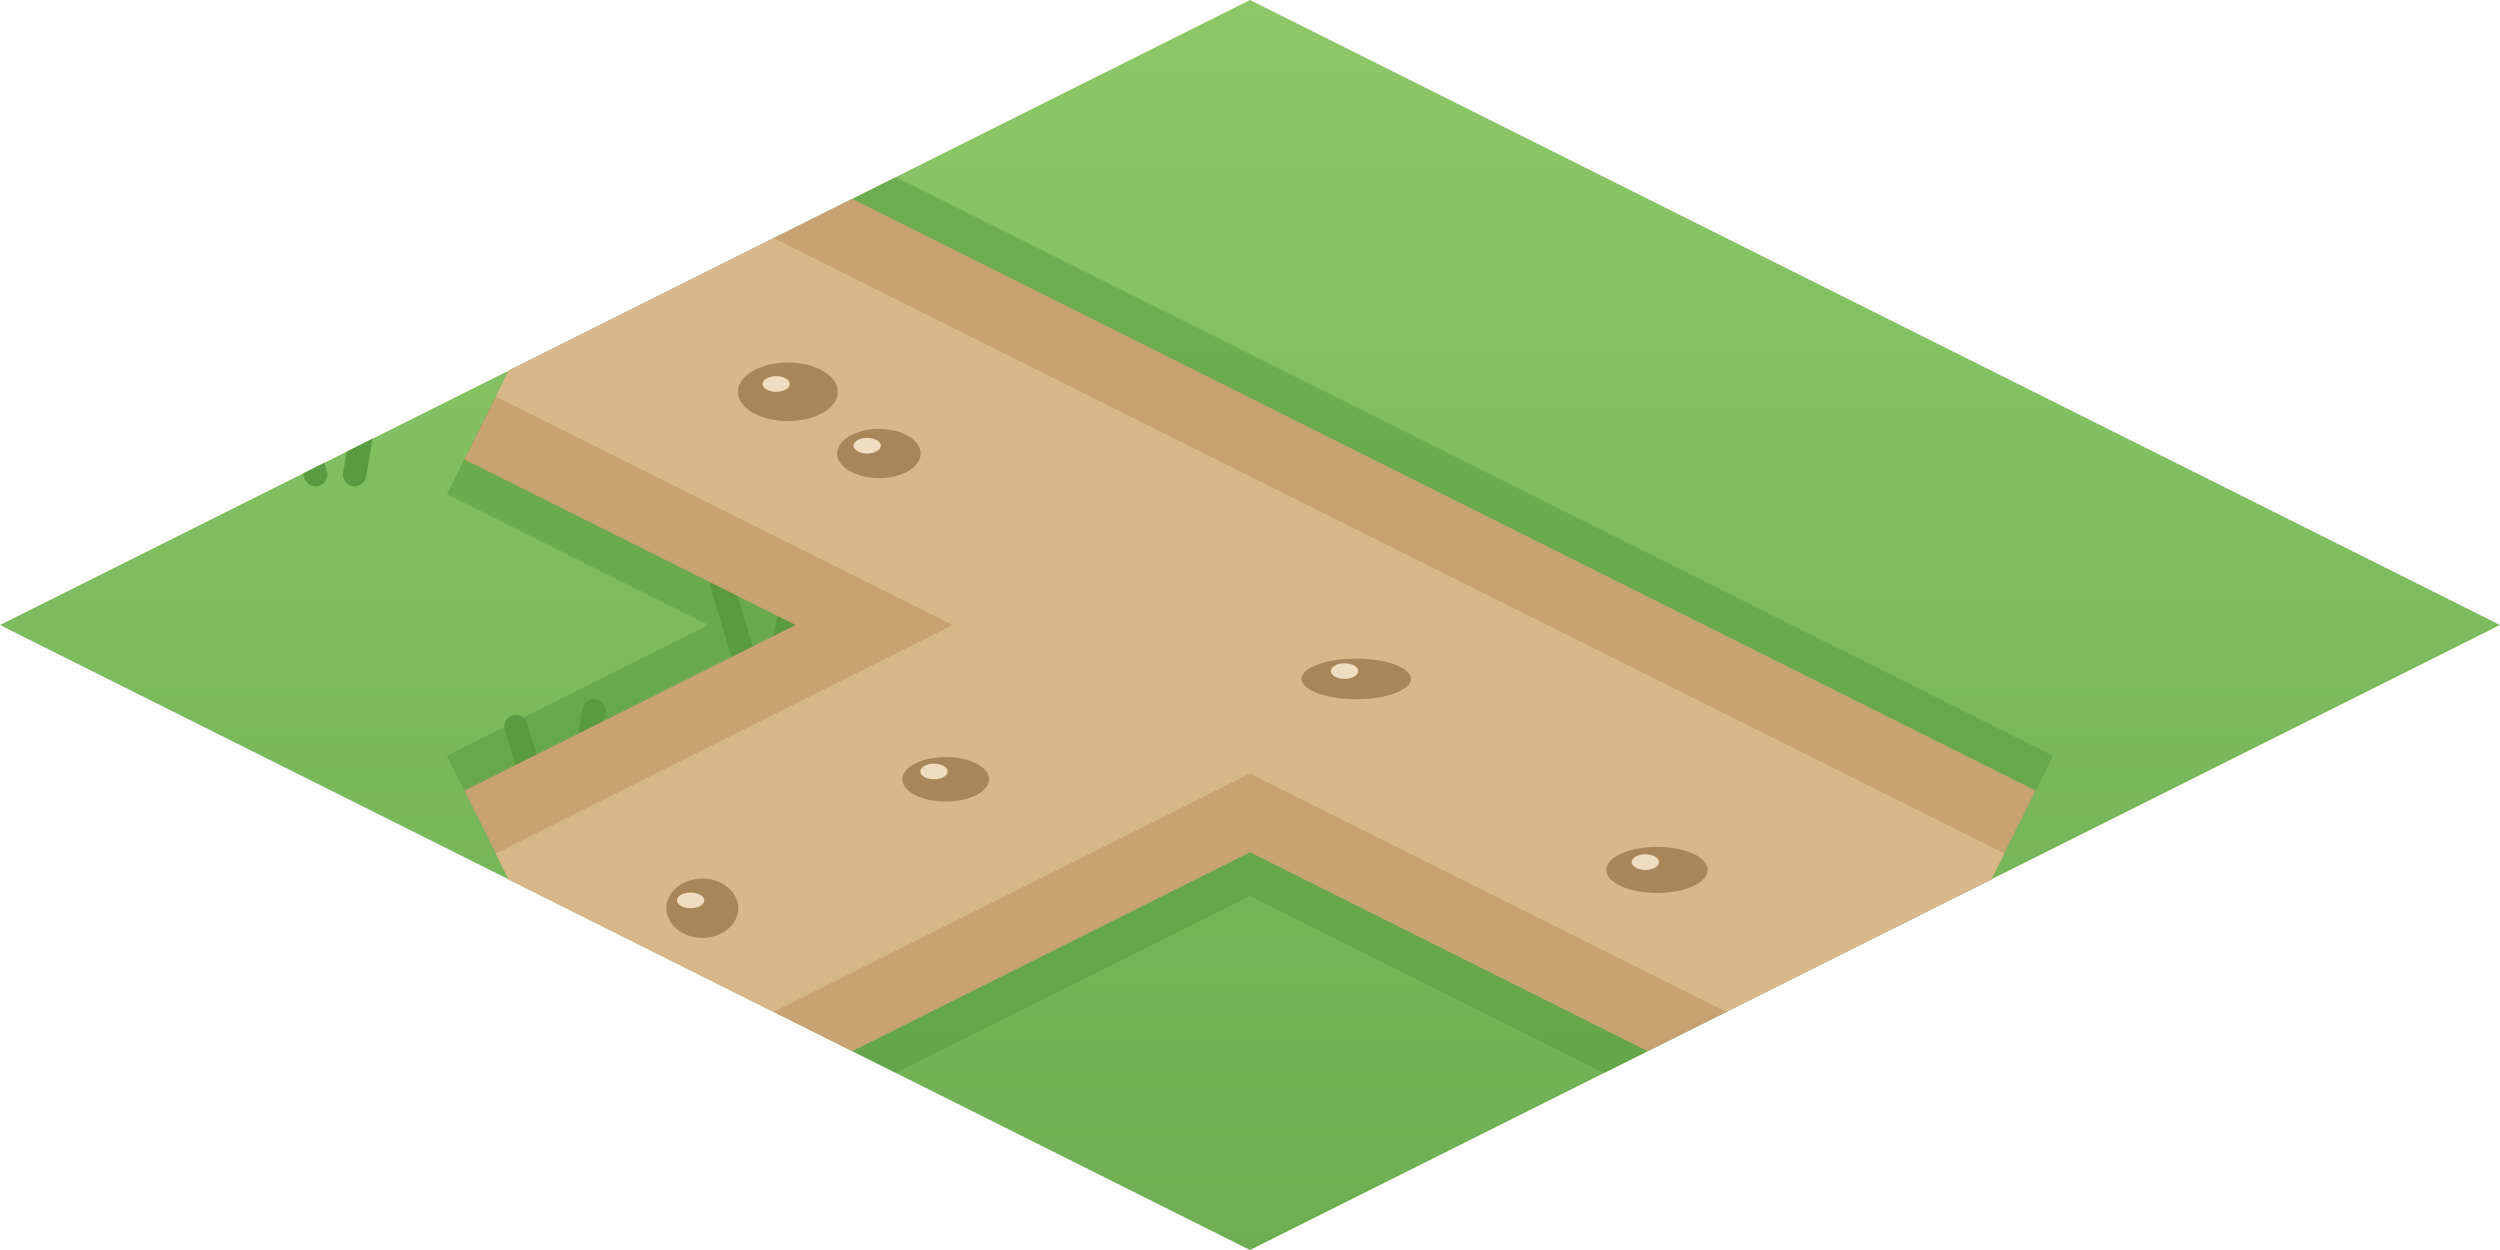
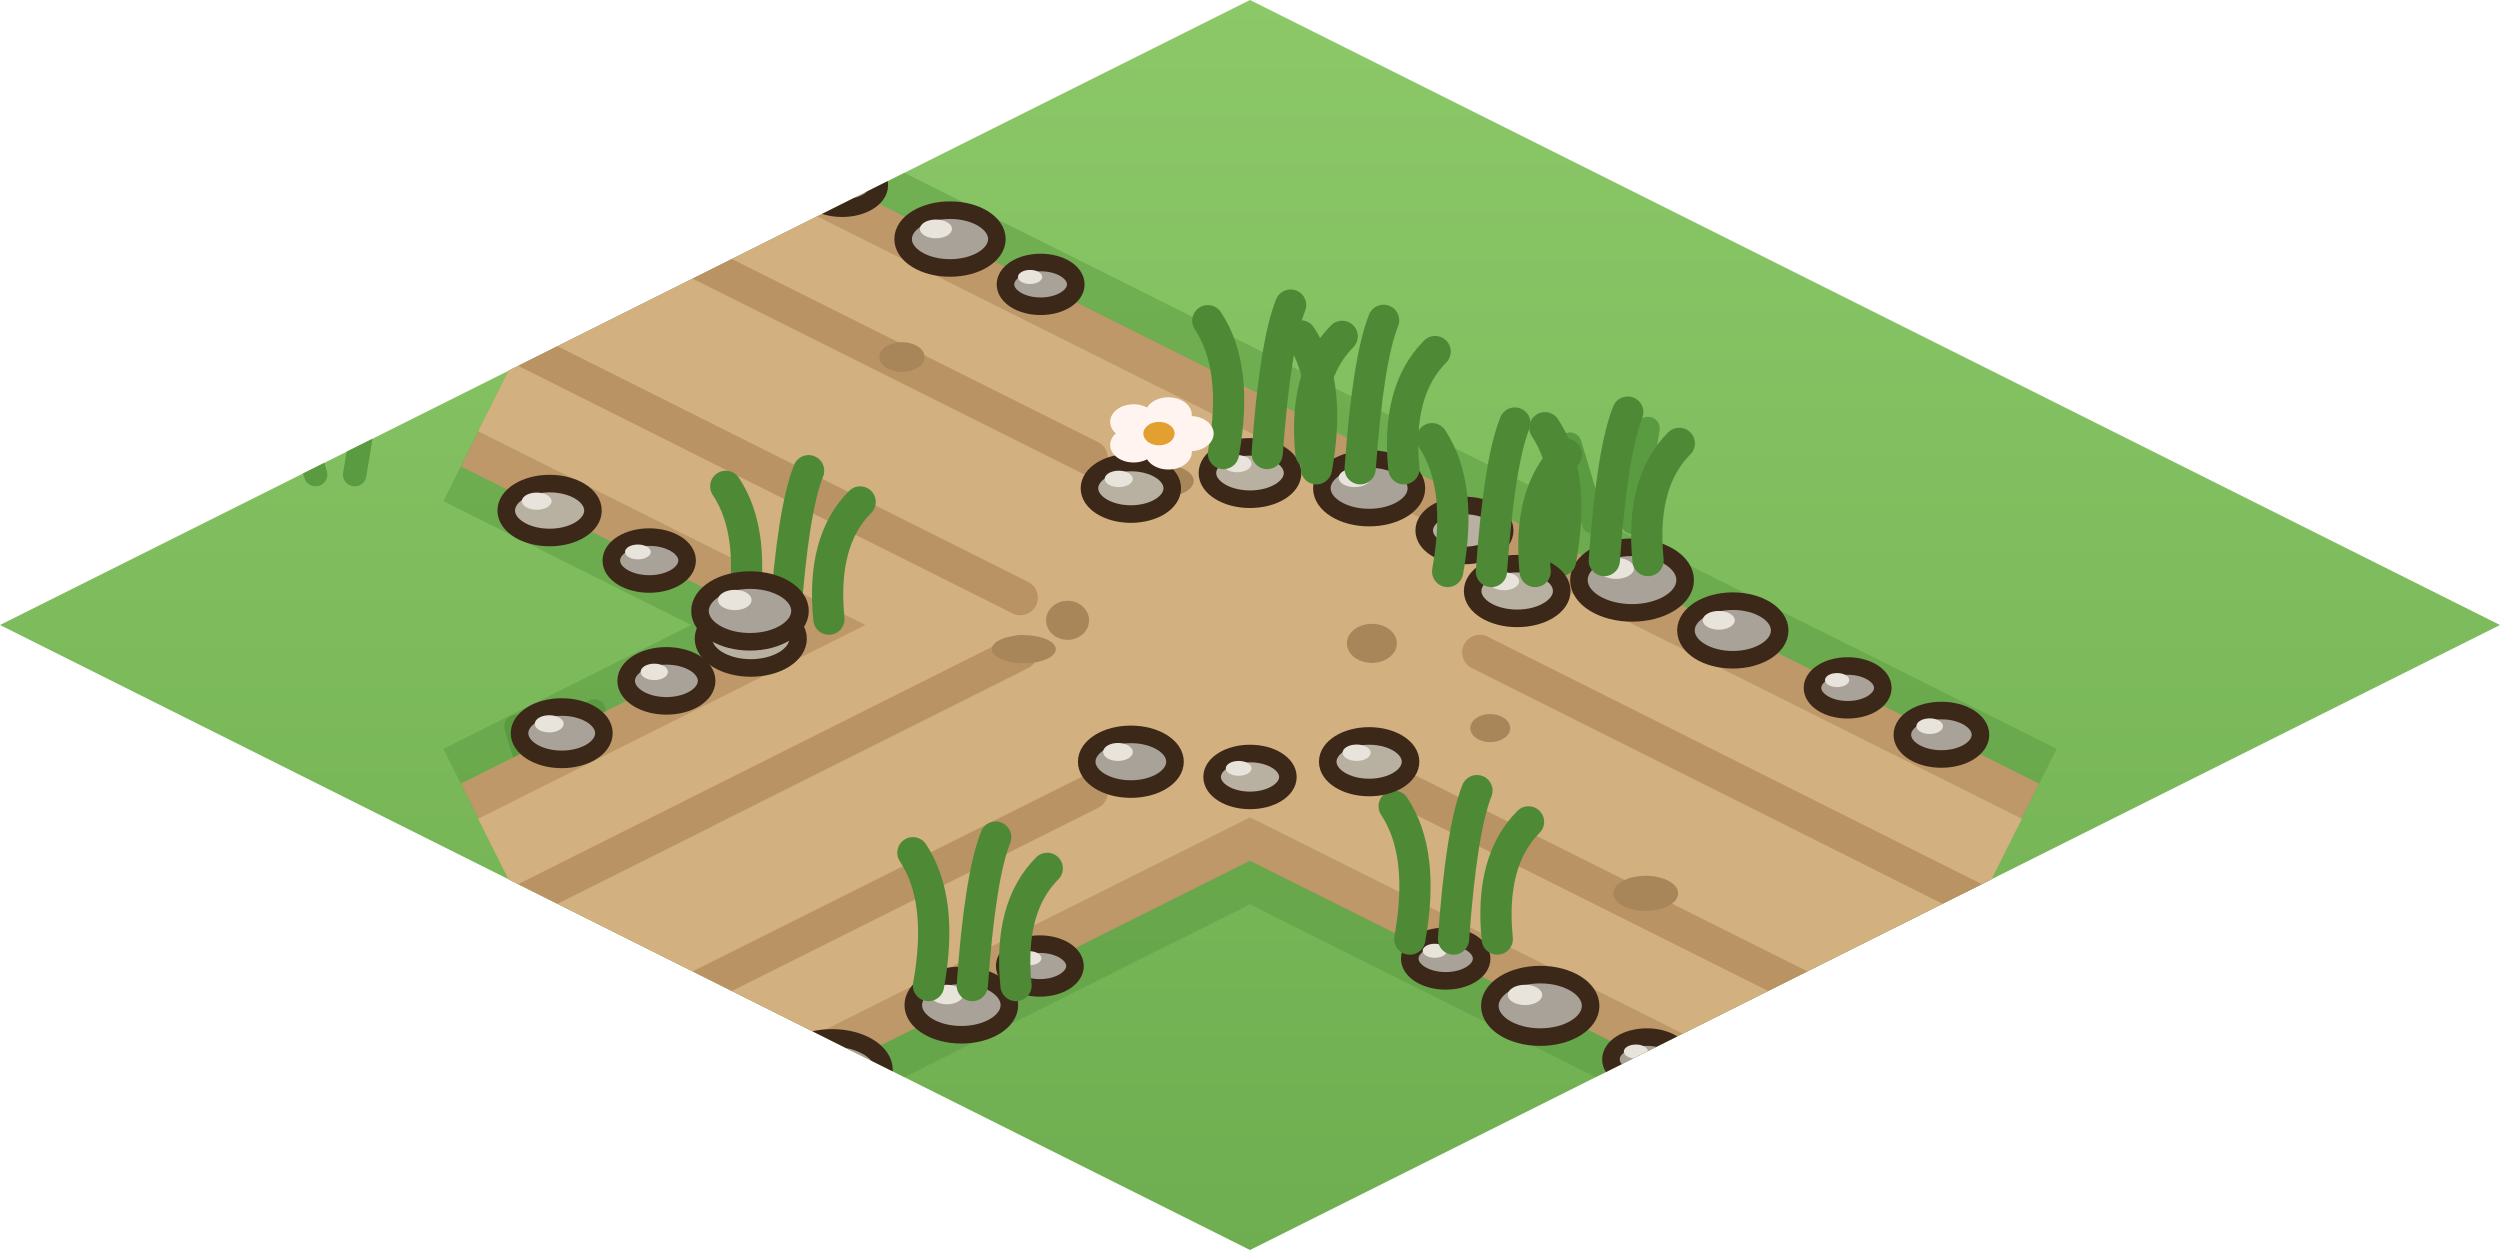
<svg xmlns="http://www.w3.org/2000/svg" width="256" height="128" viewBox="0 0 64 32">
  <defs>
    <linearGradient id="ch14h" x1="0" y1="0" x2="0" y2="1">
      <stop offset="0" stop-color="#8CC868" />
      <stop offset="1" stop-color="#6EAE50" />
    </linearGradient>
    <clipPath id="ch14hc">
      <path d="M32,0 L64,16 L32,32 L0,16 Z" />
    </clipPath>
  </defs>
  <path d="M32,0 L64,16 L32,32 L0,16 Z" fill="url(#ch14h)" />
  <g clip-path="url(#ch14hc)">
    <path d="M8.08,12.15 l-0.6,-2 M9.08,12.15 l0.4,-2.4" stroke="#5A9A40" stroke-width="0.6" stroke-linecap="round" />
    <path d="M13.81,20.6 l-0.6,-2 M14.81,20.6 l0.4,-2.4" stroke="#5A9A40" stroke-width="0.6" stroke-linecap="round" />
    <path d="M34.57,21.84 l-0.6,-2 M35.57,21.84 l0.4,-2.4" stroke="#5A9A40" stroke-width="0.6" stroke-linecap="round" />
    <path d="M27.63,21.46 l-0.6,-2 M28.63,21.46 l0.4,-2.4" stroke="#5A9A40" stroke-width="0.6" stroke-linecap="round" />
    <path d="M49.25,24.77 l-0.6,-2 M50.25,24.77 l0.4,-2.4" stroke="#5A9A40" stroke-width="0.6" stroke-linecap="round" />
    <path d="M41.62,23.67 l-0.6,-2 M42.62,23.67 l0.4,-2.4" stroke="#5A9A40" stroke-width="0.6" stroke-linecap="round" />
    <path d="M17.27,24.29 l-0.6,-2 M18.27,24.29 l0.4,-2.4" stroke="#5A9A40" stroke-width="0.6" stroke-linecap="round" />
    <path d="M41.23,24.8 l-0.6,-2 M42.23,24.8 l0.4,-2.4" stroke="#5A9A40" stroke-width="0.6" stroke-linecap="round" />
    <path d="M19.03,16.79 l-0.6,-2 M20.03,16.79 l0.4,-2.4" stroke="#5A9A40" stroke-width="0.6" stroke-linecap="round" />
+     <path d="M40.79,13.37 l-0.6,-2 M41.79,13.37 l0.4,-2.4" stroke="#5A9A40" stroke-width="0.6" stroke-linecap="round" />
  </g>
  <g clip-path="url(#ch14hc)">
-     <path d="M29.23,21.55 L47.02,30.44 L52.56,19.35 L34.77,10.45 Z M29.23,10.45 L11.44,19.35 L16.98,30.44 L34.77,21.55 Z M34.77,10.45 L16.98,1.56 L11.44,12.65 L29.23,21.55 Z M24.25,16 a7.75,4.34 0 1 0 15.5,0 a7.75,4.34 0 1 0 -15.5,0 Z" fill="#5A9A40" opacity=".55" />
-     <path d="M29.67,20.65 L47.46,29.55 L52.11,20.24 L34.33,11.35 Z M29.67,11.35 L11.89,20.24 L16.54,29.55 L34.33,20.65 Z M34.33,11.35 L16.54,2.45 L11.89,11.76 L29.67,20.65 Z M25.5,16 a6.5,3.64 0 1 0 13,0 a6.5,3.64 0 1 0 -13,0 Z" fill="#C8A270" />
-     <path d="M30.48,19.04 L48.27,27.94 L51.31,21.85 L33.52,12.96 Z M30.48,12.96 L12.69,21.85 L15.73,27.94 L33.52,19.04 Z M33.52,12.96 L15.73,4.06 L12.69,10.15 L30.48,19.04 Z M27.75,16 a4.25,2.38 0 1 0 8.5,0 a4.25,2.38 0 1 0 -8.5,0 Z" fill="#D8B888" />
-     <ellipse cx="34.72" cy="17.38" rx="1.4" ry="0.52" fill="#A8865A" />
-     <ellipse cx="34.42" cy="17.18" rx="0.35" ry="0.2" fill="#F0DCC0" />
-     <ellipse cx="17.98" cy="23.25" rx="0.92" ry="0.76" fill="#A8865A" />
-     <ellipse cx="17.68" cy="23.05" rx="0.35" ry="0.2" fill="#F0DCC0" />
-     <ellipse cx="20.17" cy="10.03" rx="1.28" ry="0.75" fill="#A8865A" />
-     <ellipse cx="19.87" cy="9.83" rx="0.35" ry="0.2" fill="#F0DCC0" />
-     <ellipse cx="42.42" cy="22.27" rx="1.3" ry="0.59" fill="#A8865A" />
-     <ellipse cx="42.12" cy="22.07" rx="0.35" ry="0.2" fill="#F0DCC0" />
-     <ellipse cx="24.21" cy="19.95" rx="1.11" ry="0.57" fill="#A8865A" />
-     <ellipse cx="23.91" cy="19.75" rx="0.35" ry="0.2" fill="#F0DCC0" />
-     <ellipse cx="22.5" cy="11.61" rx="1.07" ry="0.63" fill="#A8865A" />
-     <ellipse cx="22.2" cy="11.41" rx="0.35" ry="0.2" fill="#F0DCC0" />
+     <path d="M29.14,21.72 L46.93,30.62 L52.65,19.17 L34.86,10.28 Z M29.14,10.28 L11.35,19.17 L17.07,30.62 L34.86,21.72 Z M34.86,10.28 L17.07,1.38 L11.35,12.83 L29.14,21.72 Z M23.68,16 a8.32,4.61 0 1 0 16.64,0 a8.32,4.61 0 1 0 -16.64,0 Z" fill="#5A9A40" opacity=".5" />
+     <path d="M29.59,20.83 L47.37,29.72 L52.2,20.06 L34.41,11.17 Z M29.59,11.17 L11.8,20.06 L16.63,29.72 L34.41,20.83 Z M34.41,11.17 L16.63,2.28 L11.8,11.94 L29.59,20.83 Z M24.98,16 a7.02,3.89 0 1 0 14.04,0 a7.02,3.89 0 1 0 -14.04,0 Z" fill="#BE9868" />
+     <path d="M30.03,19.94 L47.82,28.83 L51.76,20.96 L33.97,12.06 Z M30.03,12.06 L12.24,20.96 L16.18,28.83 L33.97,19.94 Z M33.97,12.06 L16.18,3.17 L12.24,11.04 L30.03,19.94 Z M26.28,16 a5.72,3.17 0 1 0 11.44,0 a5.72,3.17 0 1 0 -11.44,0 Z" fill="#D2B080" />
+     <path d="M37.88,16.7 L50.68,23.11" stroke="#AE8858" stroke-width="0.9" stroke-linecap="round" opacity=".7" />
+     <path d="M36.09,20.28 L48.89,26.68" stroke="#AE8858" stroke-width="0.9" stroke-linecap="round" opacity=".7" />
+     <path d="M27.91,20.28 L15.11,26.68" stroke="#AE8858" stroke-width="0.9" stroke-linecap="round" opacity=".7" />
+     <path d="M26.12,16.7 L13.32,23.11" stroke="#AE8858" stroke-width="0.9" stroke-linecap="round" opacity=".7" />
+     <path d="M26.12,15.3 L13.32,8.89" stroke="#AE8858" stroke-width="0.9" stroke-linecap="round" opacity=".7" />
+     <path d="M27.91,11.72 L15.11,5.32" stroke="#AE8858" stroke-width="0.9" stroke-linecap="round" opacity=".7" />
+     <ellipse cx="35.12" cy="16.47" rx="0.64" ry="0.5" fill="#A8865A" />
+     <ellipse cx="27.33" cy="15.88" rx="0.55" ry="0.5" fill="#A8865A" />
+     <ellipse cx="29.74" cy="12.31" rx="0.82" ry="0.42" fill="#A8865A" />
+     <ellipse cx="42.13" cy="22.87" rx="0.83" ry="0.45" fill="#A8865A" />
+     <ellipse cx="26.21" cy="16.62" rx="0.82" ry="0.36" fill="#A8865A" />
+     <ellipse cx="23.09" cy="9.14" rx="0.58" ry="0.38" fill="#A8865A" />
+     <ellipse cx="38.15" cy="18.64" rx="0.51" ry="0.36" fill="#A8865A" />
+     <ellipse cx="41.78" cy="14.85" rx="1.36" ry="0.84" fill="#A8A298" stroke="#3C2819" stroke-width="0.45" stroke-linejoin="round" stroke-linecap="round" />
+     <ellipse cx="41.37" cy="14.55" rx="0.46" ry="0.27" fill="#E8E4DC" />
+     <path d="M39.95,14.35 q0.4,-2.2 -0.4,-3.4 M41.07,14.35 q0.2,-2.8 0.6,-3.8 M42.19,14.35 q-0.2,-2 0.8,-3" fill="none" stroke="#4E8A36" stroke-width="0.8" stroke-linecap="round" />
+     <ellipse cx="37.01" cy="24.54" rx="0.92" ry="0.57" fill="#A8A298" stroke="#3C2819" stroke-width="0.45" stroke-linejoin="round" stroke-linecap="round" />
+     <ellipse cx="36.73" cy="24.34" rx="0.31" ry="0.18" fill="#E8E4DC" />
+     <path d="M36.09,24.04 q0.4,-2.2 -0.4,-3.4 M37.21,24.04 q0.2,-2.8 0.6,-3.8 M38.33,24.04 q-0.2,-2 0.8,-3" fill="none" stroke="#4E8A36" stroke-width="0.8" stroke-linecap="round" />
+     <ellipse cx="44.36" cy="16.14" rx="1.2" ry="0.75" fill="#A8A298" stroke="#3C2819" stroke-width="0.45" stroke-linejoin="round" stroke-linecap="round" />
+     <ellipse cx="44" cy="15.88" rx="0.41" ry="0.24" fill="#E8E4DC" />
+     <ellipse cx="39.43" cy="25.75" rx="1.29" ry="0.8" fill="#A8A298" stroke="#3C2819" stroke-width="0.45" stroke-linejoin="round" stroke-linecap="round" />
+     <ellipse cx="39.04" cy="25.47" rx="0.44" ry="0.26" fill="#E8E4DC" />
+     <ellipse cx="47.3" cy="17.61" rx="0.9" ry="0.56" fill="#A8A298" stroke="#3C2819" stroke-width="0.45" stroke-linejoin="round" stroke-linecap="round" />
+     <ellipse cx="47.03" cy="17.41" rx="0.31" ry="0.18" fill="#E8E4DC" />
+     <ellipse cx="42.16" cy="27.12" rx="0.92" ry="0.57" fill="#A8A298" stroke="#3C2819" stroke-width="0.45" stroke-linejoin="round" stroke-linecap="round" />
+     <ellipse cx="41.88" cy="26.92" rx="0.31" ry="0.18" fill="#E8E4DC" />
+     <ellipse cx="49.7" cy="18.81" rx="1" ry="0.62" fill="#A8A298" stroke="#3C2819" stroke-width="0.45" stroke-linejoin="round" stroke-linecap="round" />
+     <ellipse cx="49.4" cy="18.59" rx="0.34" ry="0.2" fill="#E8E4DC" />
+     <ellipse cx="45.26" cy="28.67" rx="1.21" ry="0.75" fill="#A8A298" stroke="#3C2819" stroke-width="0.45" stroke-linejoin="round" stroke-linecap="round" />
+     <ellipse cx="44.9" cy="28.4" rx="0.41" ry="0.24" fill="#E8E4DC" />
+     <ellipse cx="26.62" cy="24.73" rx="0.9" ry="0.56" fill="#A8A298" stroke="#3C2819" stroke-width="0.45" stroke-linejoin="round" stroke-linecap="round" />
+     <ellipse cx="26.35" cy="24.53" rx="0.31" ry="0.18" fill="#E8E4DC" />
+     <ellipse cx="24.61" cy="25.73" rx="1.23" ry="0.76" fill="#A8A298" stroke="#3C2819" stroke-width="0.45" stroke-linejoin="round" stroke-linecap="round" />
+     <ellipse cx="24.24" cy="25.46" rx="0.42" ry="0.25" fill="#E8E4DC" />
+     <path d="M23.77,25.23 q0.4,-2.2 -0.4,-3.4 M24.89,25.23 q0.2,-2.8 0.6,-3.8 M26.01,25.23 q-0.2,-2 0.8,-3" fill="none" stroke="#4E8A36" stroke-width="0.8" stroke-linecap="round" />
+     <ellipse cx="19.22" cy="16.35" rx="1.21" ry="0.75" fill="#B8B0A0" stroke="#3C2819" stroke-width="0.45" stroke-linejoin="round" stroke-linecap="round" />
+     <ellipse cx="18.85" cy="16.09" rx="0.41" ry="0.24" fill="#E8E4DC" />
+     <path d="M18.98,15.85 q0.4,-2.2 -0.4,-3.4 M20.1,15.85 q0.2,-2.8 0.6,-3.8 M21.22,15.85 q-0.2,-2 0.8,-3" fill="none" stroke="#4E8A36" stroke-width="0.8" stroke-linecap="round" />
+     <ellipse cx="21.3" cy="27.39" rx="1.33" ry="0.82" fill="#A8A298" stroke="#3C2819" stroke-width="0.45" stroke-linejoin="round" stroke-linecap="round" />
+     <ellipse cx="20.9" cy="27.09" rx="0.45" ry="0.27" fill="#E8E4DC" />
+     <ellipse cx="17.06" cy="17.43" rx="1.03" ry="0.64" fill="#A8A298" stroke="#3C2819" stroke-width="0.45" stroke-linejoin="round" stroke-linecap="round" />
+     <ellipse cx="16.75" cy="17.2" rx="0.35" ry="0.21" fill="#E8E4DC" />
+     <ellipse cx="18.75" cy="28.66" rx="1.01" ry="0.62" fill="#A8A298" stroke="#3C2819" stroke-width="0.45" stroke-linejoin="round" stroke-linecap="round" />
+     <ellipse cx="18.44" cy="28.44" rx="0.34" ry="0.2" fill="#E8E4DC" />
+     <ellipse cx="14.38" cy="18.77" rx="1.08" ry="0.67" fill="#A8A298" stroke="#3C2819" stroke-width="0.45" stroke-linejoin="round" stroke-linecap="round" />
+     <ellipse cx="14.06" cy="18.53" rx="0.37" ry="0.22" fill="#E8E4DC" />
+     <ellipse cx="26.64" cy="7.28" rx="0.9" ry="0.56" fill="#A8A298" stroke="#3C2819" stroke-width="0.45" stroke-linejoin="round" stroke-linecap="round" />
+     <ellipse cx="26.37" cy="7.09" rx="0.31" ry="0.18" fill="#E8E4DC" />
+     <ellipse cx="19.2" cy="15.64" rx="1.28" ry="0.79" fill="#A8A298" stroke="#3C2819" stroke-width="0.45" stroke-linejoin="round" stroke-linecap="round" />
+     <ellipse cx="18.81" cy="15.36" rx="0.43" ry="0.26" fill="#E8E4DC" />
+     <ellipse cx="24.32" cy="6.12" rx="1.2" ry="0.74" fill="#A8A298" stroke="#3C2819" stroke-width="0.45" stroke-linejoin="round" stroke-linecap="round" />
+     <ellipse cx="23.96" cy="5.86" rx="0.41" ry="0.24" fill="#E8E4DC" />
+     <ellipse cx="16.62" cy="14.35" rx="0.97" ry="0.6" fill="#A8A298" stroke="#3C2819" stroke-width="0.45" stroke-linejoin="round" stroke-linecap="round" />
+     <ellipse cx="16.33" cy="14.13" rx="0.33" ry="0.19" fill="#E8E4DC" />
+     <ellipse cx="21.56" cy="4.74" rx="0.95" ry="0.59" fill="#B8B0A0" stroke="#3C2819" stroke-width="0.45" stroke-linejoin="round" stroke-linecap="round" />
+     <ellipse cx="21.27" cy="4.53" rx="0.32" ry="0.19" fill="#E8E4DC" />
+     <ellipse cx="14.07" cy="13.07" rx="1.11" ry="0.69" fill="#B8B0A0" stroke="#3C2819" stroke-width="0.45" stroke-linejoin="round" stroke-linecap="round" />
+     <ellipse cx="13.74" cy="12.83" rx="0.38" ry="0.22" fill="#E8E4DC" />
+     <ellipse cx="19.24" cy="3.58" rx="1.01" ry="0.63" fill="#A8A298" stroke="#3C2819" stroke-width="0.45" stroke-linejoin="round" stroke-linecap="round" />
+     <ellipse cx="18.94" cy="3.36" rx="0.34" ry="0.2" fill="#E8E4DC" />
+     <ellipse cx="28.95" cy="12.5" rx="1.06" ry="0.66" fill="#B8B0A0" stroke="#3C2819" stroke-width="0.45" stroke-linejoin="round" stroke-linecap="round" />
+     <ellipse cx="28.64" cy="12.26" rx="0.36" ry="0.21" fill="#E8E4DC" />
+     <ellipse cx="32" cy="12.11" rx="1.09" ry="0.67" fill="#B8B0A0" stroke="#3C2819" stroke-width="0.45" stroke-linejoin="round" stroke-linecap="round" />
+     <ellipse cx="31.67" cy="11.87" rx="0.37" ry="0.22" fill="#E8E4DC" />
+     <path d="M31.32,11.61 q0.4,-2.2 -0.4,-3.4 M32.44,11.61 q0.2,-2.8 0.6,-3.8 M33.56,11.61 q-0.2,-2 0.8,-3" fill="none" stroke="#4E8A36" stroke-width="0.8" stroke-linecap="round" />
+     <ellipse cx="35.05" cy="12.5" rx="1.21" ry="0.75" fill="#A8A298" stroke="#3C2819" stroke-width="0.45" stroke-linejoin="round" stroke-linecap="round" />
+     <ellipse cx="34.68" cy="12.23" rx="0.41" ry="0.24" fill="#E8E4DC" />
+     <path d="M33.7,12 q0.4,-2.2 -0.4,-3.4 M34.82,12 q0.2,-2.8 0.6,-3.8 M35.94,12 q-0.2,-2 0.8,-3" fill="none" stroke="#4E8A36" stroke-width="0.8" stroke-linecap="round" />
+     <ellipse cx="37.49" cy="13.58" rx="1.03" ry="0.64" fill="#B8B0A0" stroke="#3C2819" stroke-width="0.45" stroke-linejoin="round" stroke-linecap="round" />
+     <ellipse cx="37.18" cy="13.35" rx="0.35" ry="0.21" fill="#E8E4DC" />
+     <ellipse cx="38.84" cy="15.13" rx="1.14" ry="0.7" fill="#B8B0A0" stroke="#3C2819" stroke-width="0.45" stroke-linejoin="round" stroke-linecap="round" />
+     <ellipse cx="38.5" cy="14.88" rx="0.39" ry="0.23" fill="#E8E4DC" />
+     <path d="M37.06,14.63 q0.4,-2.2 -0.4,-3.4 M38.18,14.63 q0.2,-2.8 0.6,-3.8 M39.3,14.63 q-0.2,-2 0.8,-3" fill="none" stroke="#4E8A36" stroke-width="0.8" stroke-linecap="round" />
+     <ellipse cx="35.05" cy="19.5" rx="1.06" ry="0.66" fill="#B8B0A0" stroke="#3C2819" stroke-width="0.45" stroke-linejoin="round" stroke-linecap="round" />
+     <ellipse cx="34.73" cy="19.27" rx="0.36" ry="0.21" fill="#E8E4DC" />
+     <ellipse cx="32" cy="19.89" rx="0.97" ry="0.6" fill="#B8B0A0" stroke="#3C2819" stroke-width="0.45" stroke-linejoin="round" stroke-linecap="round" />
+     <ellipse cx="31.71" cy="19.67" rx="0.33" ry="0.19" fill="#E8E4DC" />
+     <ellipse cx="28.95" cy="19.5" rx="1.13" ry="0.7" fill="#A8A298" stroke="#3C2819" stroke-width="0.45" stroke-linejoin="round" stroke-linecap="round" />
+     <ellipse cx="28.62" cy="19.25" rx="0.38" ry="0.23" fill="#E8E4DC" />
+     <ellipse cx="46.3" cy="27.27" rx="0.6" ry="0.45" fill="#F2C04B" />
+     <ellipse cx="45.74" cy="27.74" rx="0.6" ry="0.45" fill="#F2C04B" />
+     <ellipse cx="44.85" cy="27.56" rx="0.6" ry="0.45" fill="#F2C04B" />
+     <ellipse cx="44.85" cy="26.97" rx="0.6" ry="0.45" fill="#F2C04B" />
+     <ellipse cx="45.75" cy="26.79" rx="0.6" ry="0.45" fill="#F2C04B" />
+     <ellipse cx="45.5" cy="27.27" rx="0.4" ry="0.3" fill="#E2A030" />
+     <ellipse cx="30.47" cy="11.1" rx="0.6" ry="0.45" fill="#FFF4F0" />
+     <ellipse cx="29.91" cy="11.57" rx="0.6" ry="0.45" fill="#FFF4F0" />
+     <ellipse cx="29.02" cy="11.39" rx="0.6" ry="0.45" fill="#FFF4F0" />
+     <ellipse cx="29.02" cy="10.8" rx="0.6" ry="0.45" fill="#FFF4F0" />
+     <ellipse cx="29.91" cy="10.62" rx="0.6" ry="0.45" fill="#FFF4F0" />
+     <ellipse cx="29.67" cy="11.1" rx="0.4" ry="0.3" fill="#E2A030" />
  </g>
</svg>
